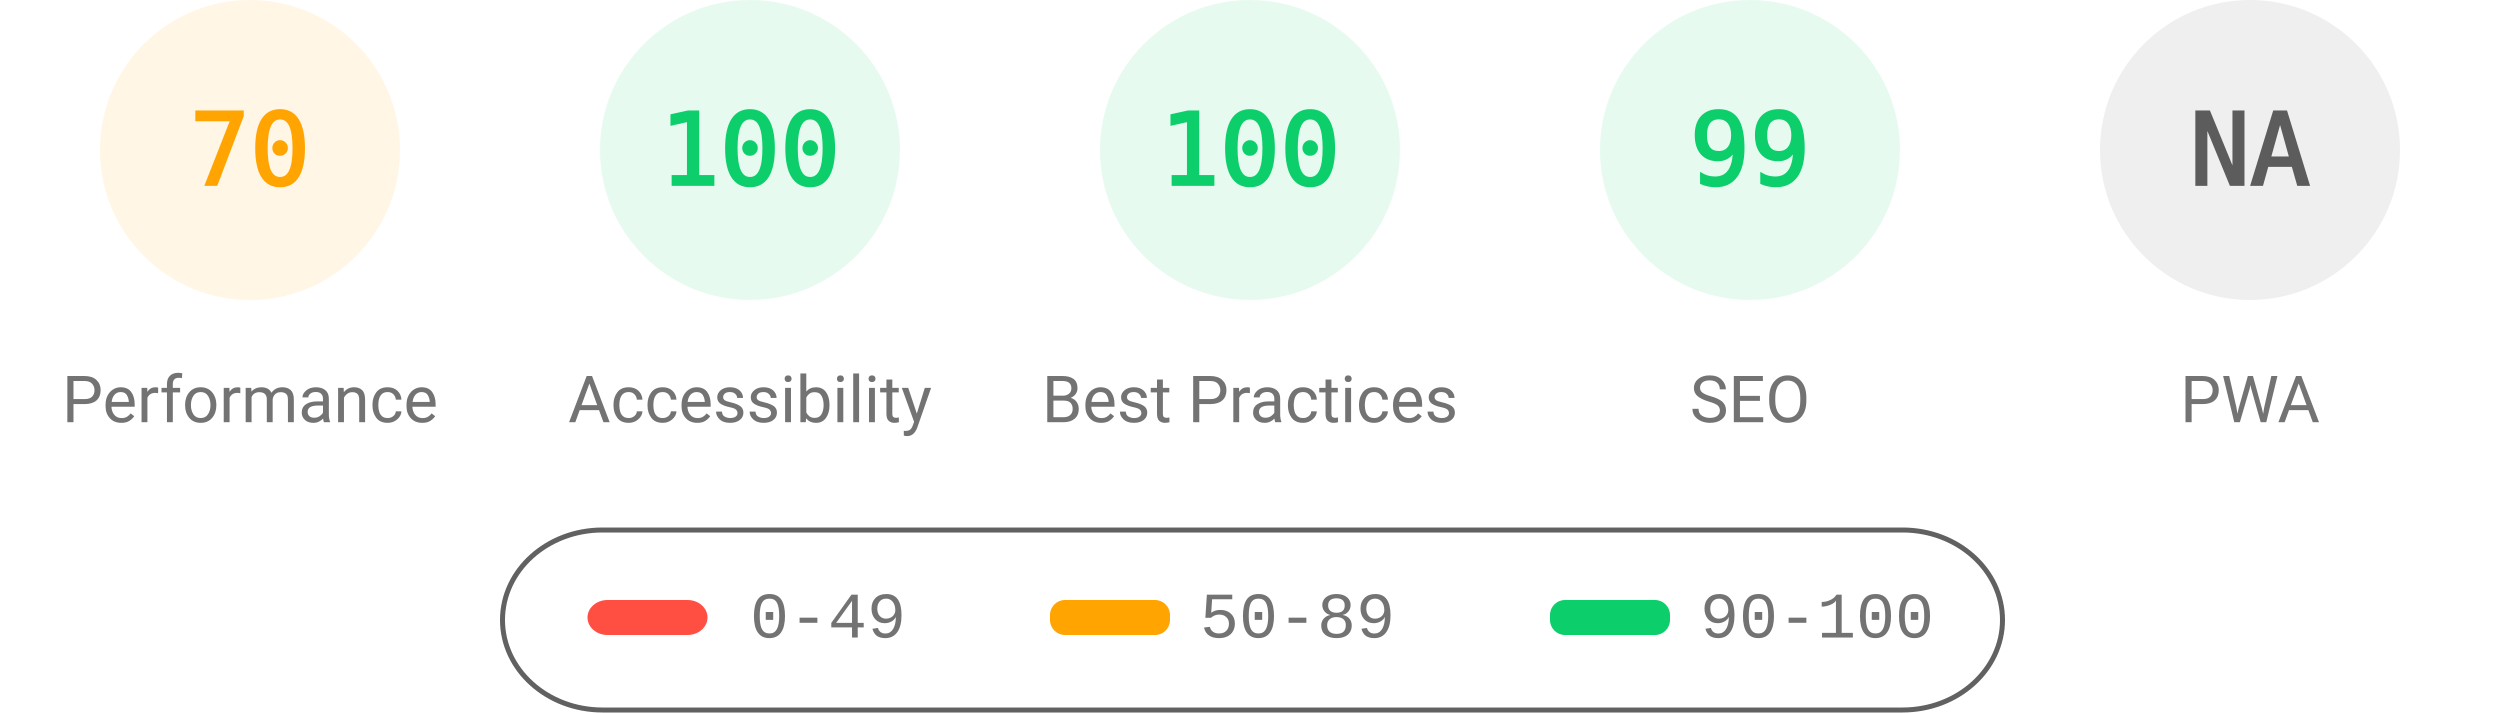
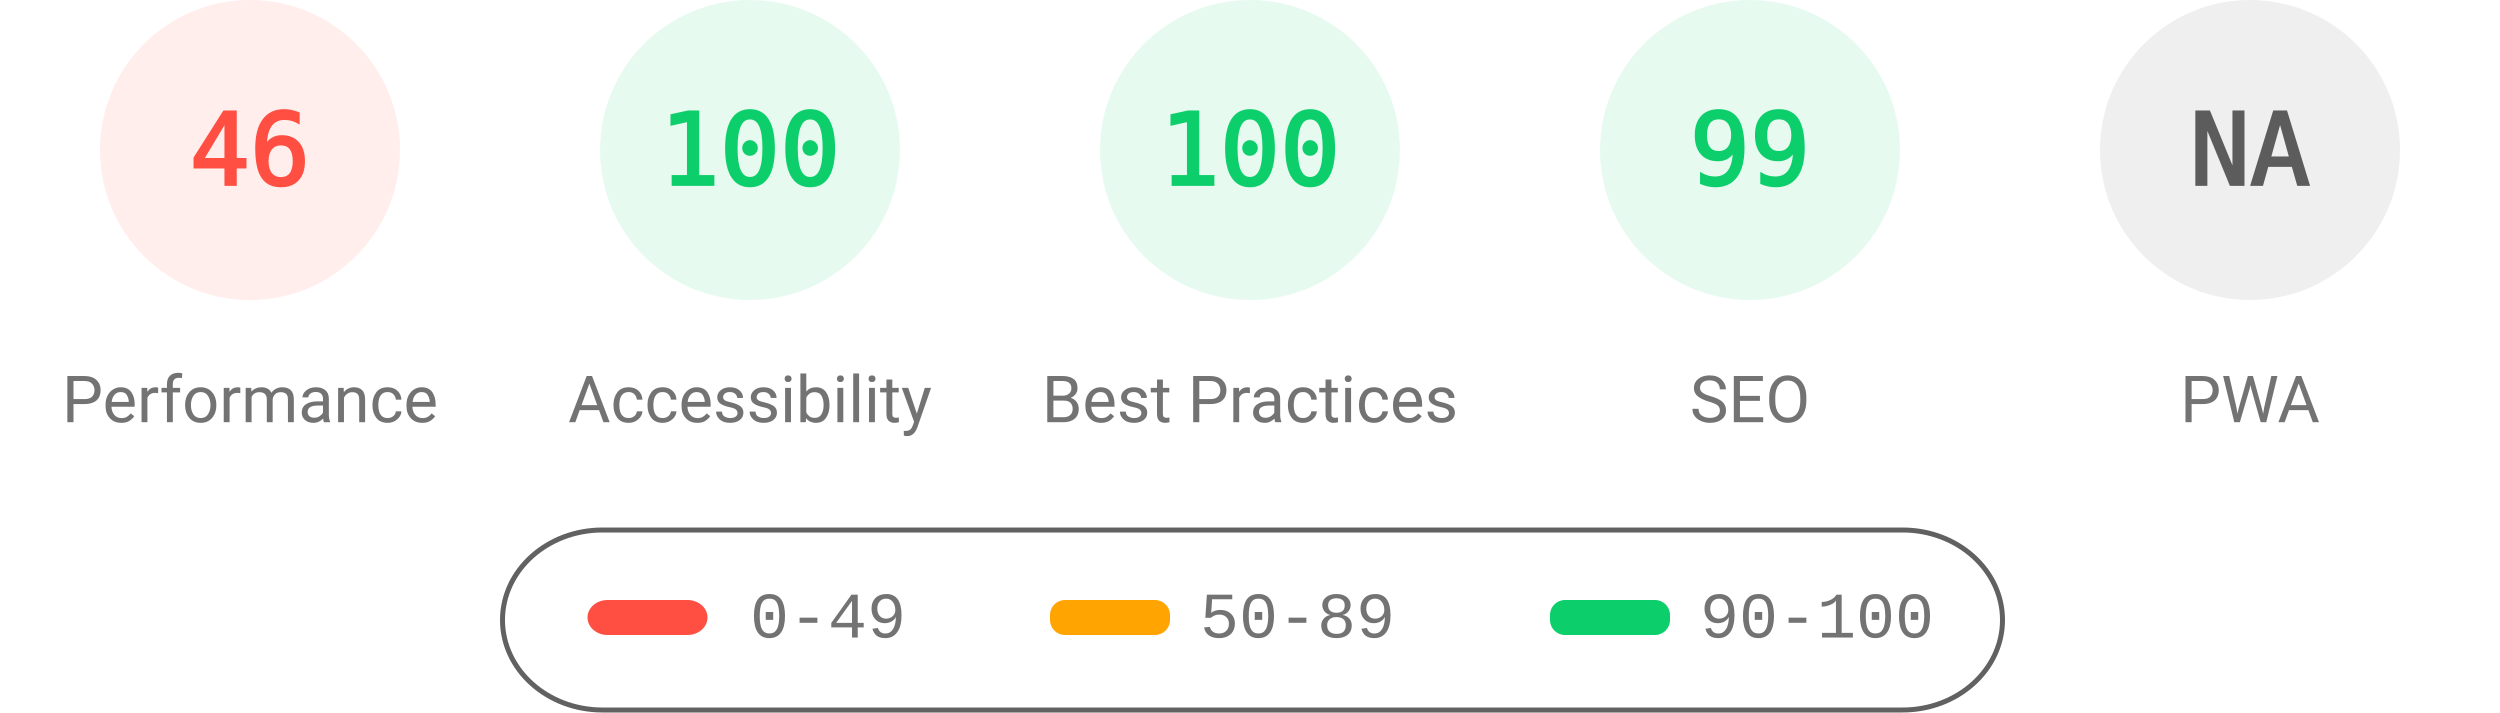
<svg xmlns="http://www.w3.org/2000/svg" fill="none" width="1000" height="285">
  <style>.gauge-base{opacity:.1}.gauge-arc{fill:none;animation-delay:250ms;stroke-linecap:round;transform:rotate(-90deg);transform-origin:100px 60px;animation:load-gauge 1s ease forwards}.guage-text{font-size:40px;font-family:monospace;text-align:center}.guage-red{color:#ff4e42;fill:#ff4e42;stroke:#ff4e42}.guage-orange{color:#ffa400;fill:#ffa400;stroke:#ffa400}.guage-green{color:#0cce6b;fill:#0cce6b;stroke:#0cce6b}.guage-undefined{color:#5c5c5c;fill:#5c5c5c;stroke:#5c5c5c}.guage-title{color:#737373;fill:#737373;stroke:none;font-size:26px;line-height:26px;font-family:Roboto,Halvetica,Arial,sans-serif}@keyframes load-gauge{from{stroke-dasharray:0 352.858}}</style>
-   <svg class="guage-div guage-perf guage-orange" viewBox="0 0 200 200" width="200" height="200">
+   <svg class="guage-div guage-perf guage-red" viewBox="0 0 200 200" width="200" height="200">
    <circle class="gauge-base" r="56" cx="100" cy="60" stroke-width="8" />
-     <circle class="gauge-arc guage-arc-1" r="56" cx="100" cy="60" stroke-width="8" style="stroke-dasharray:246.301,351.858" />
-     <text class="guage-text" x="100" y="60" alignment-baseline="central" dominant-baseline="central" text-anchor="middle">70</text>
+     <circle class="gauge-arc guage-arc-1" r="56" cx="100" cy="60" stroke-width="8" style="stroke-dasharray:161.855,351.858" />
+     <text class="guage-text" x="100" y="60" alignment-baseline="central" dominant-baseline="central" text-anchor="middle">46</text>
    <text class="guage-title" x="100" y="160" alignment-baseline="central" dominant-baseline="central" text-anchor="middle">Performance</text>
  </svg>
  <svg class="guage-div guage-acc guage-green" viewBox="0 0 200 200" width="200" height="200" x="200">
    <circle class="gauge-base" r="56" cx="100" cy="60" stroke-width="8" />
    <circle class="gauge-arc guage-arc-2" r="56" cx="100" cy="60" stroke-width="8" style="stroke-dasharray:351.858,351.858" />
    <text class="guage-text" x="100" y="60" alignment-baseline="central" dominant-baseline="central" text-anchor="middle">100</text>
    <text class="guage-title" x="100" y="160" alignment-baseline="central" dominant-baseline="central" text-anchor="middle">Accessibility</text>
  </svg>
  <svg class="guage-div guage-best guage-green" viewBox="0 0 200 200" width="200" height="200" x="400">
    <circle class="gauge-base" r="56" cx="100" cy="60" stroke-width="8" />
    <circle class="gauge-arc guage-arc-3" r="56" cx="100" cy="60" stroke-width="8" style="stroke-dasharray:351.858,351.858" />
    <text class="guage-text" x="100" y="60" alignment-baseline="central" dominant-baseline="central" text-anchor="middle">100</text>
    <text class="guage-title" x="100" y="160" alignment-baseline="central" dominant-baseline="central" text-anchor="middle">Best Practices</text>
  </svg>
  <svg class="guage-div guage-seo guage-green" viewBox="0 0 200 200" width="200" height="200" x="600">
    <circle class="gauge-base" r="56" cx="100" cy="60" stroke-width="8" />
    <circle class="gauge-arc guage-arc-4" r="56" cx="100" cy="60" stroke-width="8" style="stroke-dasharray:348.339,351.858" />
    <text class="guage-text" x="100" y="60" alignment-baseline="central" dominant-baseline="central" text-anchor="middle">99</text>
    <text class="guage-title" x="100" y="160" alignment-baseline="central" dominant-baseline="central" text-anchor="middle">SEO</text>
  </svg>
  <svg class="guage-div guage-pwa guage-undefined" viewBox="0 0 200 200" width="200" height="200" x="800">
    <circle class="gauge-base" r="56" cx="100" cy="60" stroke-width="8" />
    <circle class="gauge-arc guage-arc-4" r="56" cx="100" cy="60" stroke-width="8" style="stroke-dasharray:351.858,351.858" />
    <text class="guage-text" x="100" y="60" alignment-baseline="central" dominant-baseline="central" text-anchor="middle">NA</text>
    <text class="guage-title" x="100" y="160" alignment-baseline="central" dominant-baseline="central" text-anchor="middle">PWA</text>
  </svg>
  <svg width="604" height="76" x="200" y="210">
    <path fill="none" id="canvas_background" d="M-1-1h604v80H-1z" />
    <rect fill-opacity="0" stroke="#616161" stroke-width="2" rx="40" id="svg_2" height="72" width="600" y="2" x="1" fill="#000" />
    <rect stroke="#000" rx="8" id="svg_3" height="14" width="48" y="30" x="35" stroke-opacity="null" stroke-width="0" fill="#ff4e42" />
    <rect stroke="#000" rx="6" id="svg_4" height="14" width="48" y="30" x="220" stroke-opacity="null" stroke-width="0" fill="#ffa400" />
    <rect stroke="#000" rx="6" id="svg_5" height="14" width="48" y="30" x="420" stroke-opacity="null" stroke-width="0" fill="#0cce6b" />
    <text xml:space="preserve" text-anchor="start" font-family="'Courier New', Courier, monospace" font-size="26" id="svg_6" y="45" x="100" stroke-opacity="null" stroke-width="0" stroke="#000" fill="#737373">0-49</text>
    <text xml:space="preserve" text-anchor="start" font-family="'Courier New', Courier, monospace" font-size="26" id="svg_7" y="45" x="280" stroke-opacity="null" stroke-width="0" stroke="#000" fill="#737373">50-89</text>
    <text xml:space="preserve" text-anchor="start" font-family="'Courier New', Courier, monospace" font-size="26" id="svg_8" y="45" x="480" stroke-opacity="null" stroke-width="0" stroke="#000" fill="#737373">90-100</text>
  </svg>
</svg>
